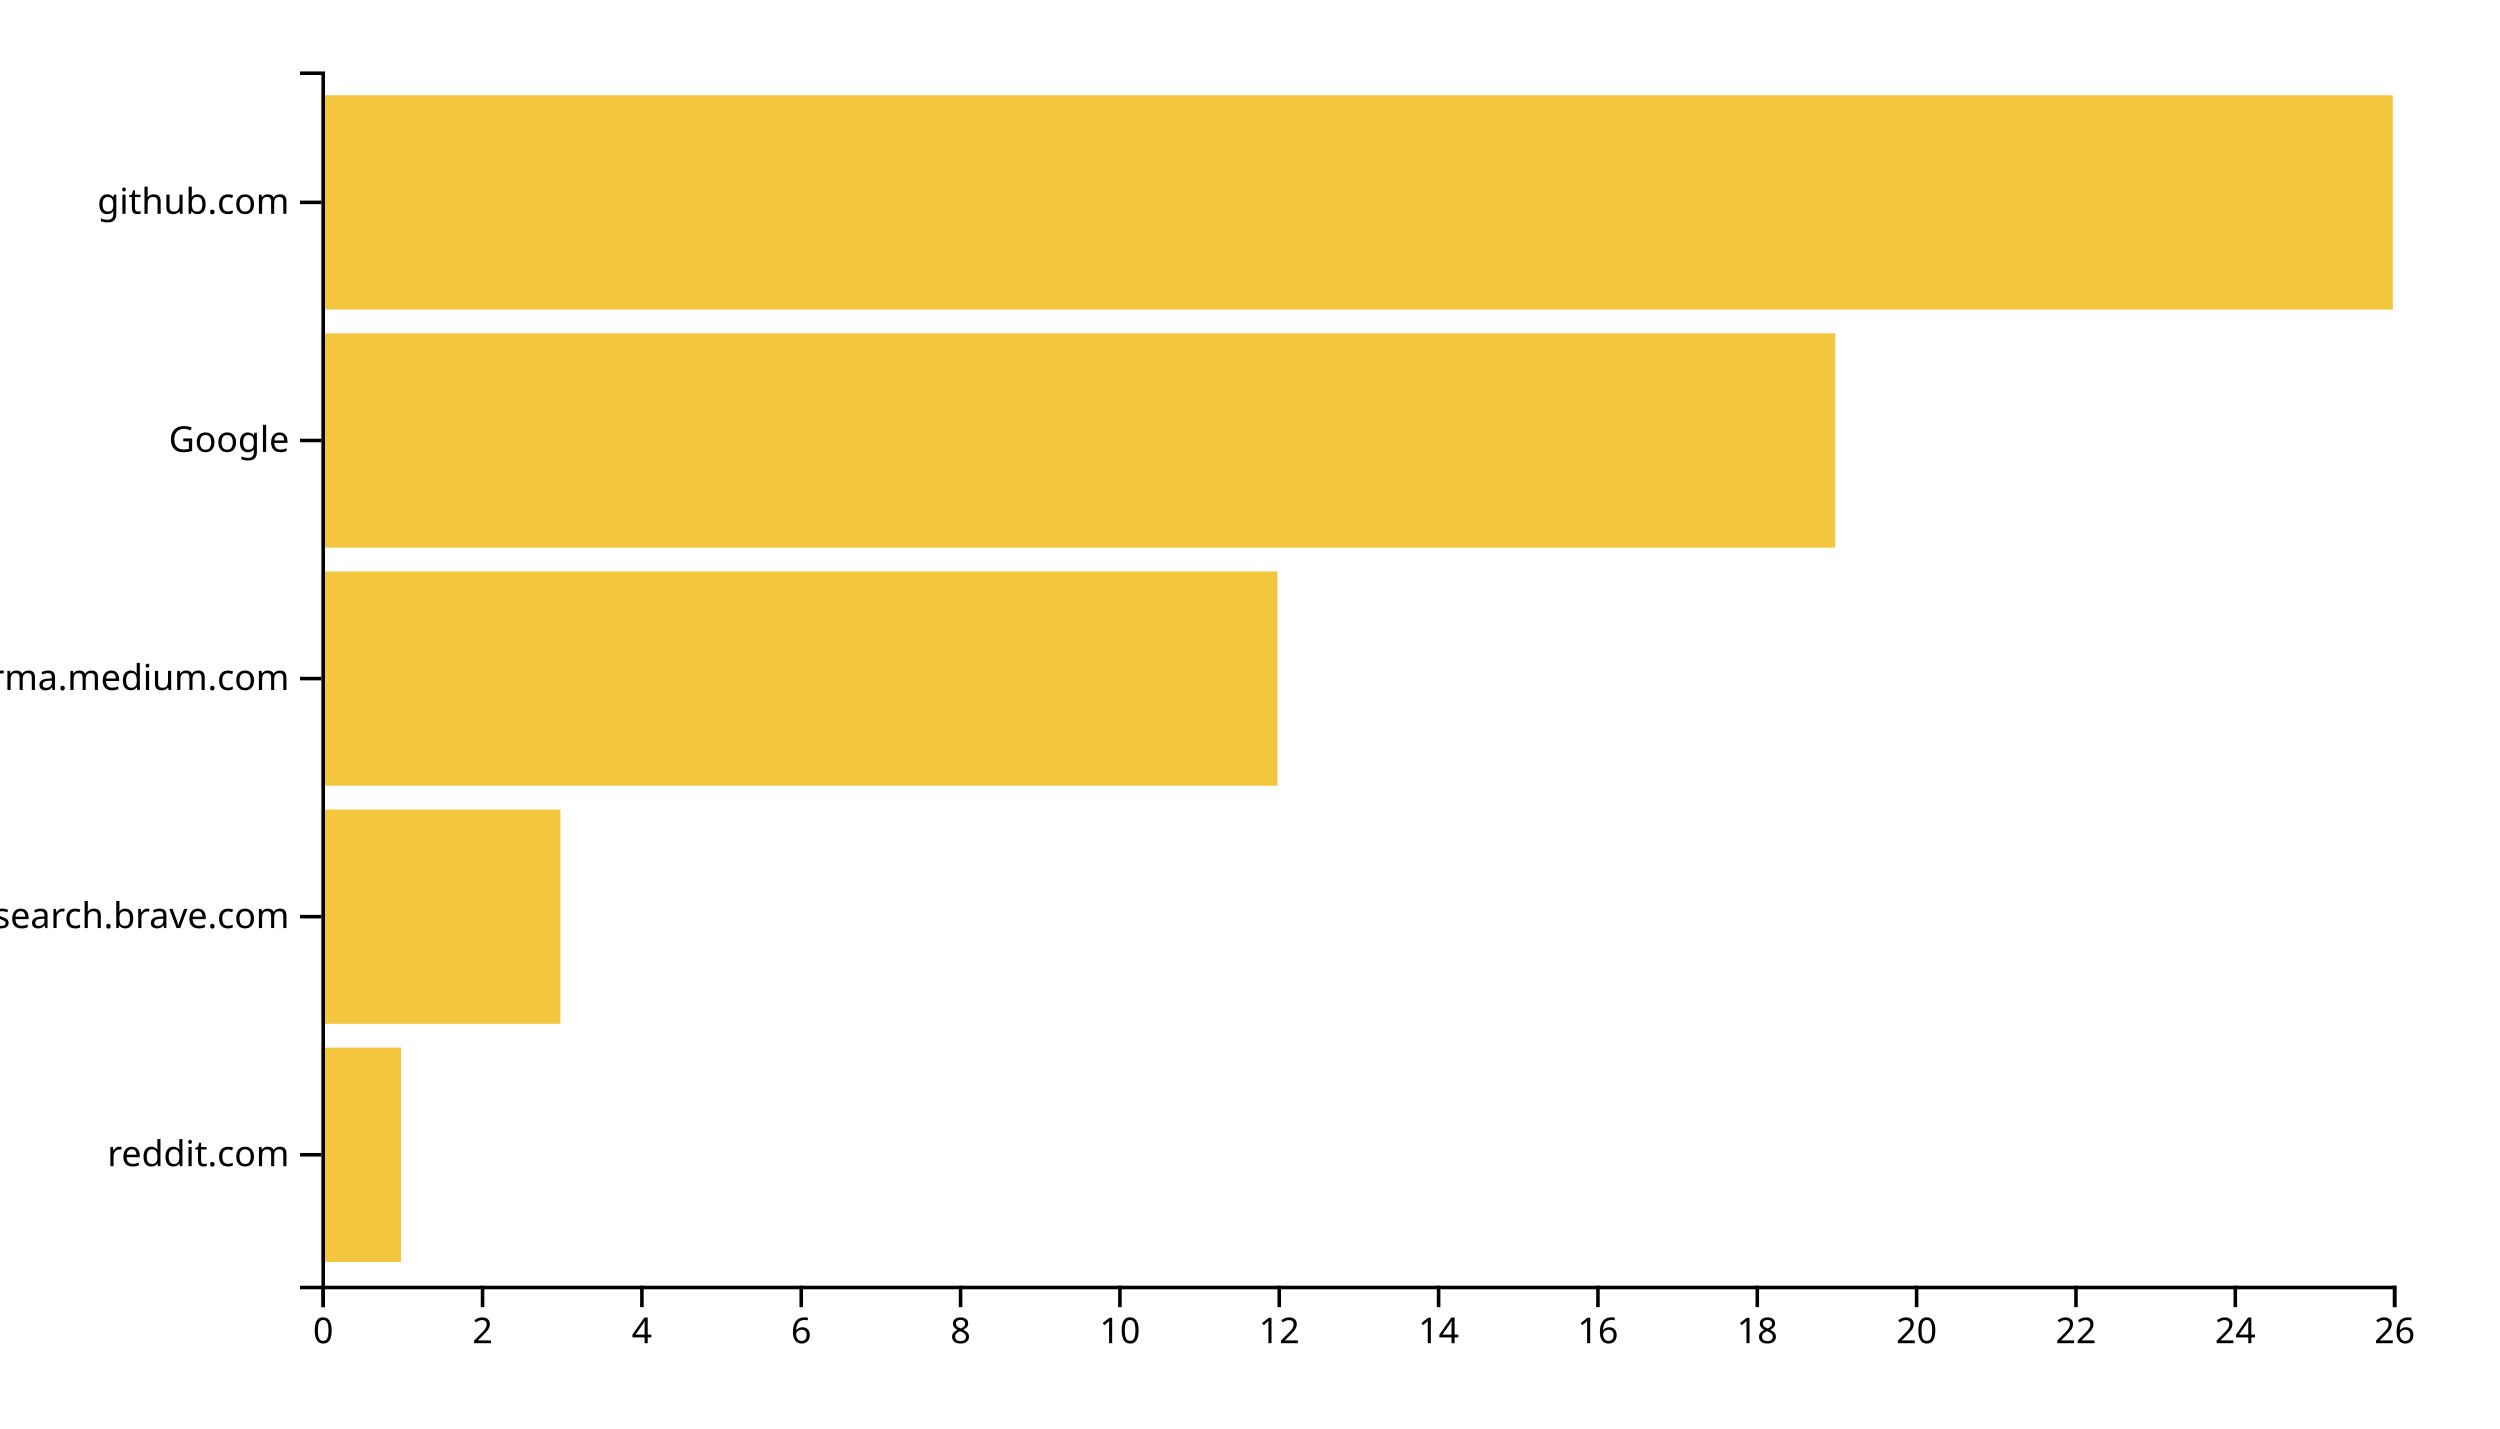
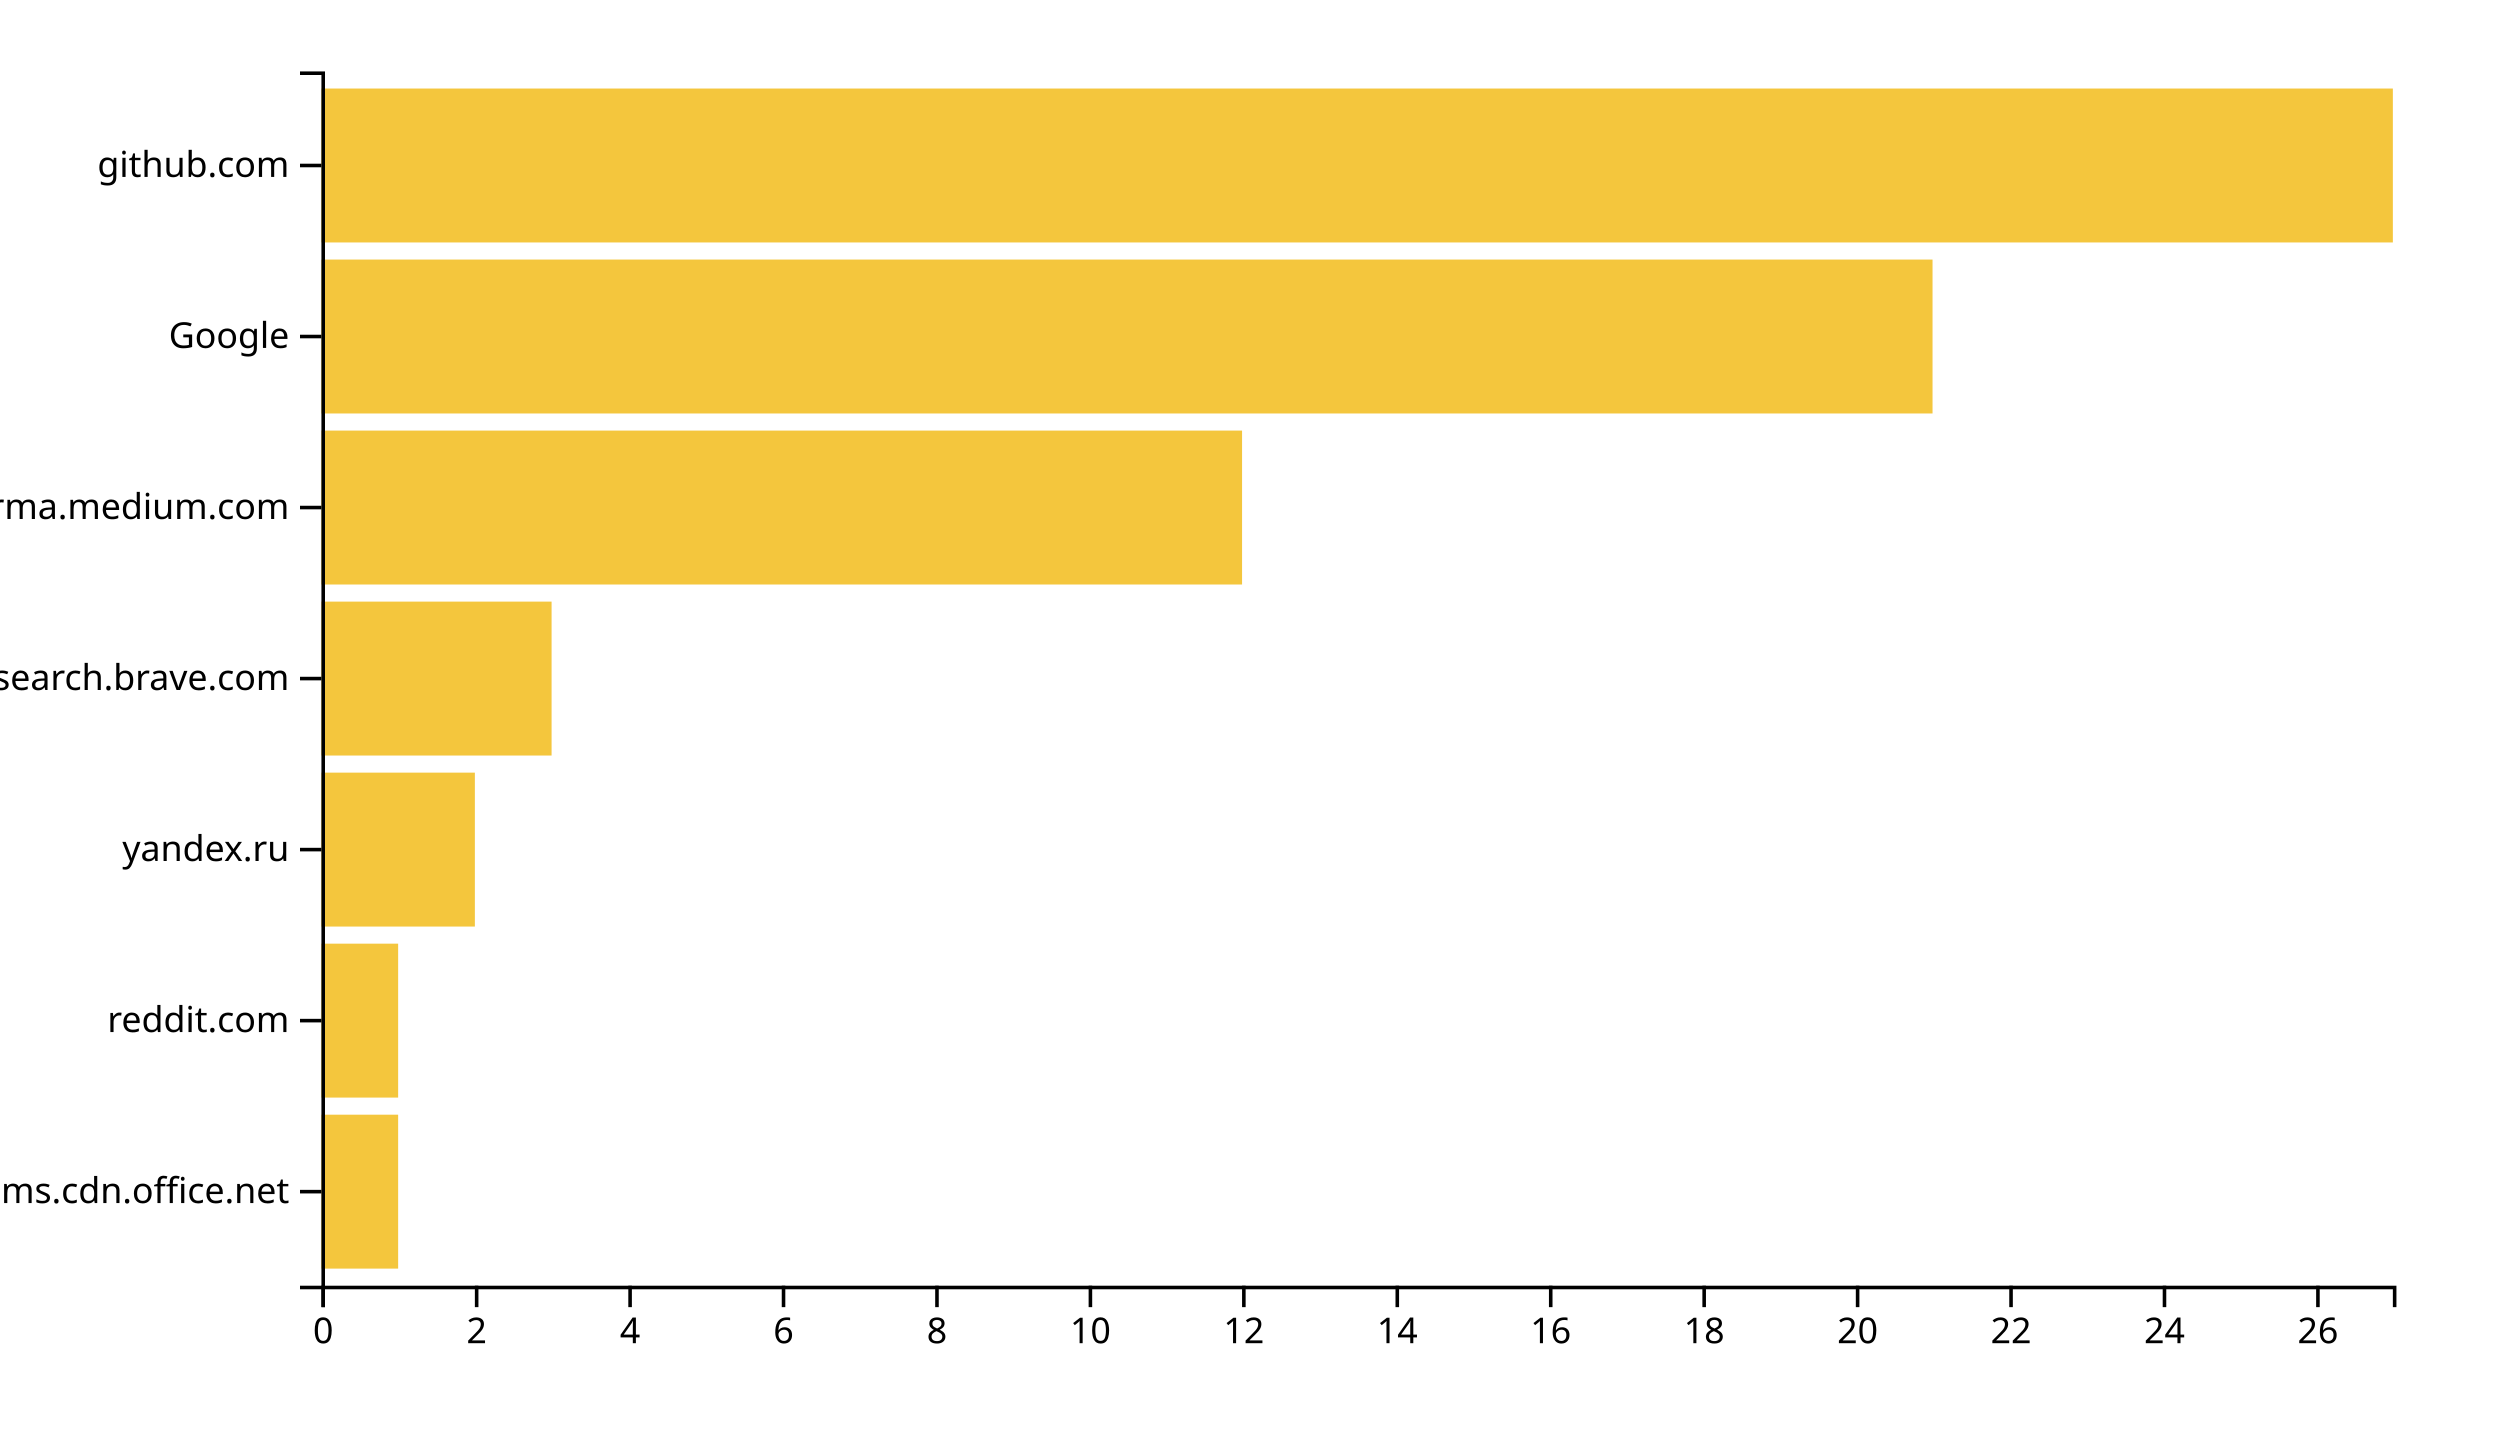
<svg xmlns="http://www.w3.org/2000/svg" width="700" height="400">
  <g transform="translate(90,20)">
-     <rect class="bar" width="22.308" y="273.333" height="60" style="fill: #f4c63d; text-anchor: end;" />
-     <rect class="bar" width="66.923" y="206.667" height="60" style="fill: #f4c63d; text-anchor: end;" />
-     <rect class="bar" width="267.692" y="140" height="60" style="fill: #f4c63d; text-anchor: end;" />
-     <rect class="bar" width="423.846" y="73.333" height="60" style="fill: #f4c63d; text-anchor: end;" />
-     <rect class="bar" width="580" y="6.667" height="60" style="fill: #f4c63d; text-anchor: end;" />
+     <rect class="bar" width="21.481" y="292.113" height="43.099" style="fill: #f4c63d; text-anchor: end;" />
+     <rect class="bar" width="21.481" y="244.225" height="43.099" style="fill: #f4c63d; text-anchor: end;" />
+     <rect class="bar" width="42.963" y="196.338" height="43.099" style="fill: #f4c63d; text-anchor: end;" />
+     <rect class="bar" width="64.444" y="148.451" height="43.099" style="fill: #f4c63d; text-anchor: end;" />
+     <rect class="bar" width="257.778" y="100.563" height="43.099" style="fill: #f4c63d; text-anchor: end;" />
+     <rect class="bar" width="451.111" y="52.676" height="43.099" style="fill: #f4c63d; text-anchor: end;" />
+     <rect class="bar" width="580" y="4.789" height="43.099" style="fill: #f4c63d; text-anchor: end;" />
    <g transform="translate(0,340)" fill="none" font-size="10" font-family="sans-serif" text-anchor="middle">
      <path class="domain" stroke="currentColor" d="M0.5,6V0.5H580.5V6" />
      <g class="tick" opacity="1" transform="translate(0.5,0)">
        <line stroke="currentColor" y2="6" />
        <text fill="currentColor" y="9" dy="0.71em">0</text>
      </g>
-       <g class="tick" opacity="1" transform="translate(45.11538,0)">
+       <g class="tick" opacity="1" transform="translate(43.46296,0)">
        <line stroke="currentColor" y2="6" />
        <text fill="currentColor" y="9" dy="0.71em">2</text>
      </g>
-       <g class="tick" opacity="1" transform="translate(89.73077,0)">
+       <g class="tick" opacity="1" transform="translate(86.42593,0)">
        <line stroke="currentColor" y2="6" />
        <text fill="currentColor" y="9" dy="0.71em">4</text>
      </g>
-       <g class="tick" opacity="1" transform="translate(134.3462,0)">
+       <g class="tick" opacity="1" transform="translate(129.3889,0)">
        <line stroke="currentColor" y2="6" />
        <text fill="currentColor" y="9" dy="0.71em">6</text>
      </g>
-       <g class="tick" opacity="1" transform="translate(178.9615,0)">
+       <g class="tick" opacity="1" transform="translate(172.3519,0)">
        <line stroke="currentColor" y2="6" />
        <text fill="currentColor" y="9" dy="0.71em">8</text>
      </g>
-       <g class="tick" opacity="1" transform="translate(223.5769,0)">
+       <g class="tick" opacity="1" transform="translate(215.3148,0)">
        <line stroke="currentColor" y2="6" />
        <text fill="currentColor" y="9" dy="0.71em">10</text>
      </g>
-       <g class="tick" opacity="1" transform="translate(268.1923,0)">
+       <g class="tick" opacity="1" transform="translate(258.2778,0)">
        <line stroke="currentColor" y2="6" />
        <text fill="currentColor" y="9" dy="0.71em">12</text>
      </g>
-       <g class="tick" opacity="1" transform="translate(312.8077,0)">
+       <g class="tick" opacity="1" transform="translate(301.2407,0)">
        <line stroke="currentColor" y2="6" />
        <text fill="currentColor" y="9" dy="0.71em">14</text>
      </g>
-       <g class="tick" opacity="1" transform="translate(357.4231,0)">
+       <g class="tick" opacity="1" transform="translate(344.2037,0)">
        <line stroke="currentColor" y2="6" />
        <text fill="currentColor" y="9" dy="0.71em">16</text>
      </g>
-       <g class="tick" opacity="1" transform="translate(402.0385,0)">
+       <g class="tick" opacity="1" transform="translate(387.1667,0)">
        <line stroke="currentColor" y2="6" />
        <text fill="currentColor" y="9" dy="0.71em">18</text>
      </g>
-       <g class="tick" opacity="1" transform="translate(446.6538,0)">
+       <g class="tick" opacity="1" transform="translate(430.1296,0)">
        <line stroke="currentColor" y2="6" />
        <text fill="currentColor" y="9" dy="0.71em">20</text>
      </g>
-       <g class="tick" opacity="1" transform="translate(491.2692,0)">
+       <g class="tick" opacity="1" transform="translate(473.0926,0)">
        <line stroke="currentColor" y2="6" />
        <text fill="currentColor" y="9" dy="0.71em">22</text>
      </g>
-       <g class="tick" opacity="1" transform="translate(535.8846,0)">
+       <g class="tick" opacity="1" transform="translate(516.0556,0)">
        <line stroke="currentColor" y2="6" />
        <text fill="currentColor" y="9" dy="0.71em">24</text>
      </g>
-       <g class="tick" opacity="1" transform="translate(580.5,0)">
+       <g class="tick" opacity="1" transform="translate(559.0185,0)">
        <line stroke="currentColor" y2="6" />
        <text fill="currentColor" y="9" dy="0.71em">26</text>
      </g>
    </g>
    <g fill="none" font-size="10" font-family="sans-serif" text-anchor="end">
      <path class="domain" stroke="currentColor" d="M-6,340.5H0.5V0.5H-6" />
-       <g class="tick" opacity="1" transform="translate(0,303.3333)">
+       <g class="tick" opacity="1" transform="translate(0,313.662)">
+         <line stroke="currentColor" x2="-6" />
+         <text fill="currentColor" x="-9" dy="0.32em">statics.teams.cdn.office.net</text>
+       </g>
+       <g class="tick" opacity="1" transform="translate(0,265.7746)">
        <line stroke="currentColor" x2="-6" />
        <text fill="currentColor" x="-9" dy="0.32em">reddit.com</text>
      </g>
-       <g class="tick" opacity="1" transform="translate(0,236.6667)">
+       <g class="tick" opacity="1" transform="translate(0,217.8873)">
+         <line stroke="currentColor" x2="-6" />
+         <text fill="currentColor" x="-9" dy="0.32em">yandex.ru</text>
+       </g>
+       <g class="tick" opacity="1" transform="translate(0,170)">
        <line stroke="currentColor" x2="-6" />
        <text fill="currentColor" x="-9" dy="0.32em">search.brave.com</text>
      </g>
-       <g class="tick" opacity="1" transform="translate(0,170)">
+       <g class="tick" opacity="1" transform="translate(0,122.1127)">
        <line stroke="currentColor" x2="-6" />
        <text fill="currentColor" x="-9" dy="0.32em">xgirma.medium.com</text>
      </g>
-       <g class="tick" opacity="1" transform="translate(0,103.3333)">
+       <g class="tick" opacity="1" transform="translate(0,74.22535)">
        <line stroke="currentColor" x2="-6" />
        <text fill="currentColor" x="-9" dy="0.32em">Google</text>
      </g>
-       <g class="tick" opacity="1" transform="translate(0,36.66667)">
+       <g class="tick" opacity="1" transform="translate(0,26.33803)">
        <line stroke="currentColor" x2="-6" />
        <text fill="currentColor" x="-9" dy="0.32em">github.com</text>
      </g>
    </g>
  </g>
</svg>
